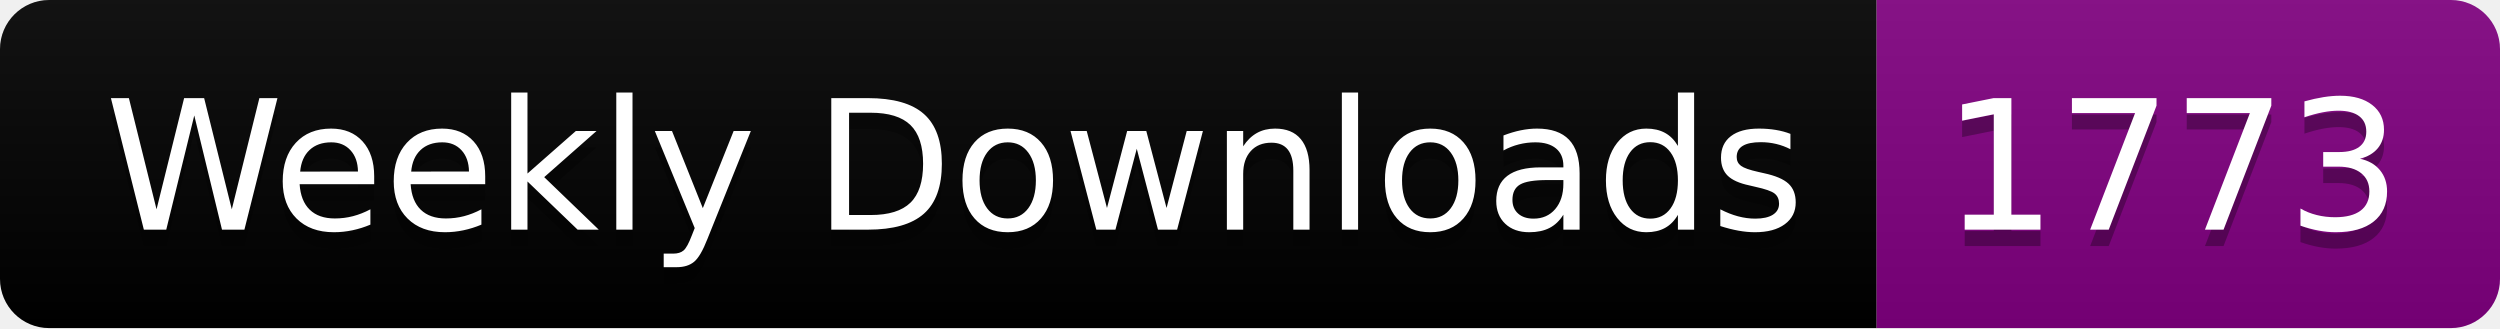
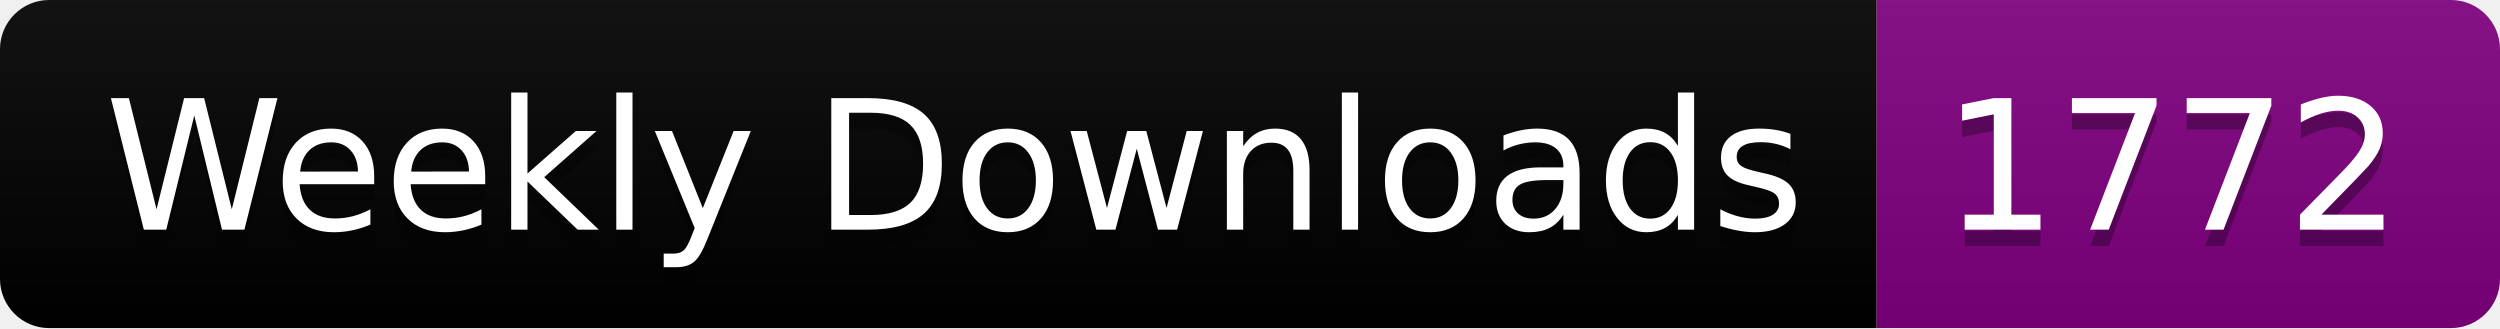
<svg xmlns="http://www.w3.org/2000/svg" width="152.4" height="20">
  <linearGradient id="smooth" x2="0" y2="100%">
    <stop offset="0" stop-color="#bbb" stop-opacity=".1" />
    <stop offset="1" stop-opacity=".1" />
  </linearGradient>
  <clipPath id="round">
    <rect width="152.4" height="20" rx="3" fill="#fff" />
  </clipPath>
  <g clip-path="url(#round)">
    <rect width="114.4" height="20" fill="black" />
    <rect x="114.4" width="38.0" height="20" fill="purple" />
    <rect width="152.4" height="20" fill="url(#smooth)" />
  </g>
  <g fill="#fff" text-anchor="middle" font-family="DejaVu Sans,Verdana,Geneva,sans-serif" font-size="110">
    <text x="582.0" y="150" fill="#010101" fill-opacity=".3" transform="scale(0.1)" textLength="1044.0" lengthAdjust="spacing">Weekly Downloads</text>
    <text x="582.0" y="140" transform="scale(0.1)" textLength="1044.0" lengthAdjust="spacing">Weekly Downloads</text>
-     <text x="1324.0" y="150" fill="#010101" fill-opacity=".3" transform="scale(0.1)" textLength="280.0" lengthAdjust="spacing">1773</text>
-     <text x="1324.0" y="140" transform="scale(0.1)" textLength="280.0" lengthAdjust="spacing">1773</text>
+     <text x="1324.0" y="150" fill="#010101" fill-opacity=".3" transform="scale(0.1)" textLength="280.0" lengthAdjust="spacing">1772</text>
+     <text x="1324.0" y="140" transform="scale(0.1)" textLength="280.0" lengthAdjust="spacing">1772</text>
  </g>
</svg>
